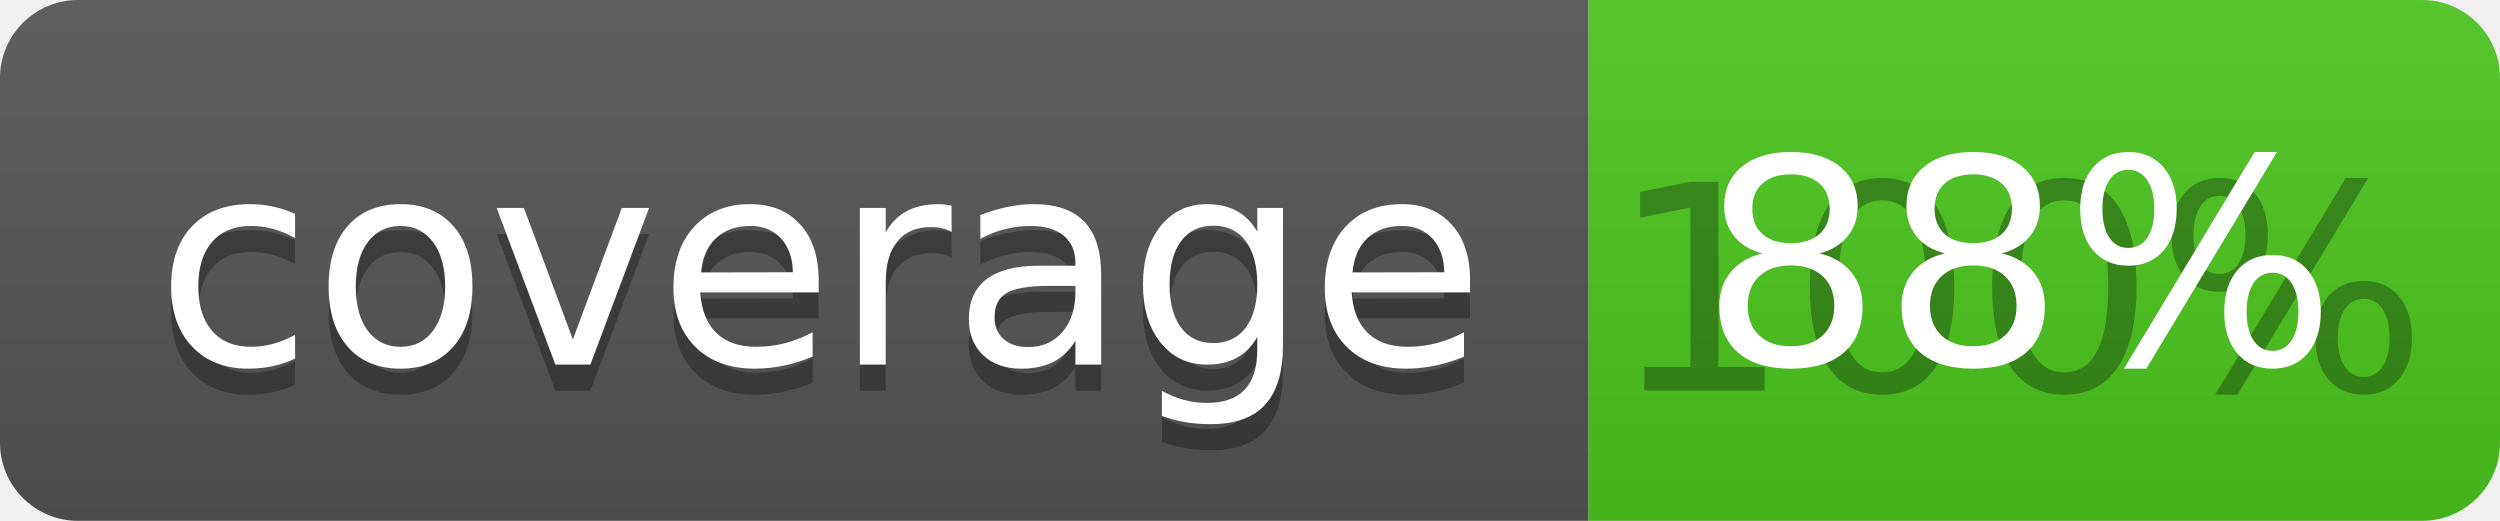
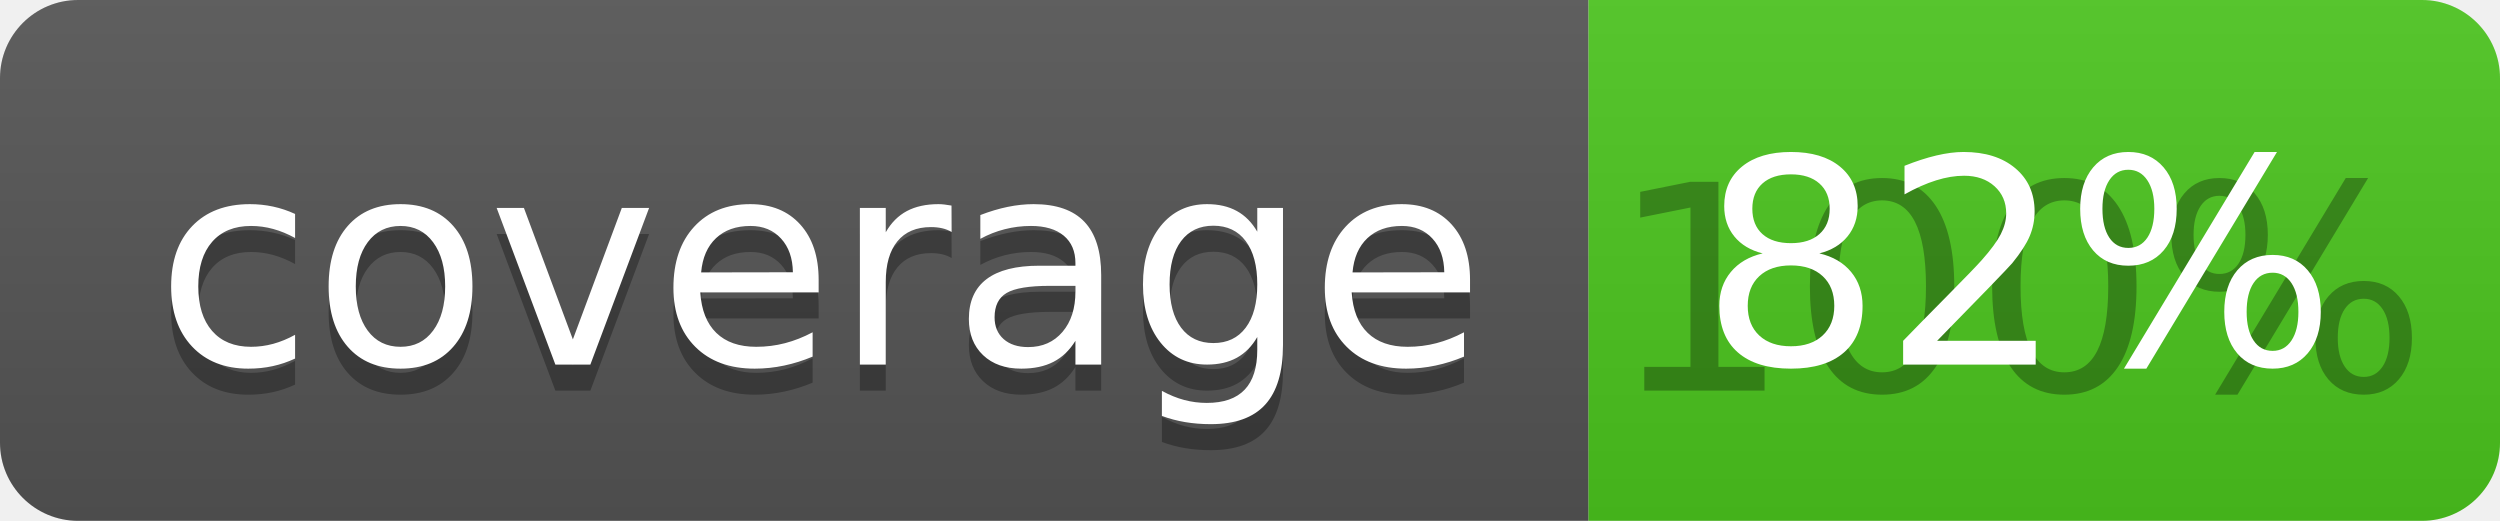
<svg xmlns="http://www.w3.org/2000/svg" width="96" height="20">
  <linearGradient id="b" x2="0" y2="100%">
    <stop offset="0" stop-color="#bbb" stop-opacity=".1" />
    <stop offset="1" stop-opacity=".1" />
  </linearGradient>
  <clipPath id="a">
    <rect width="96" height="20" rx="3" fill="#fff" />
  </clipPath>
  <g clip-path="url(#a)">
    <path fill="#555" d="M0 0h61v20H0z" />
    <path fill="#4CC61E" d="M61 0h35v20H61z" />
    <path fill="url(#b)" d="M0 0h96v20H0z" />
  </g>
  <g fill="#fff" text-anchor="middle" font-family="DejaVu Sans,Verdana,Geneva,sans-serif" font-size="110">
    <text x="315" y="150" fill="#010101" fill-opacity=".3" transform="scale(.1)" textLength="510">coverage</text>
    <text x="315" y="140" transform="scale(.1)" textLength="510">coverage</text>
    <text x="775" y="150" fill="#010101" fill-opacity=".3" transform="scale(.1)" textLength="250">100%</text>
-     <text x="775" y="140" transform="scale(.1)" textLength="250">88%</text>
+     <text x="775" y="140" transform="scale(.1)" textLength="250">82%</text>
  </g>
</svg>
